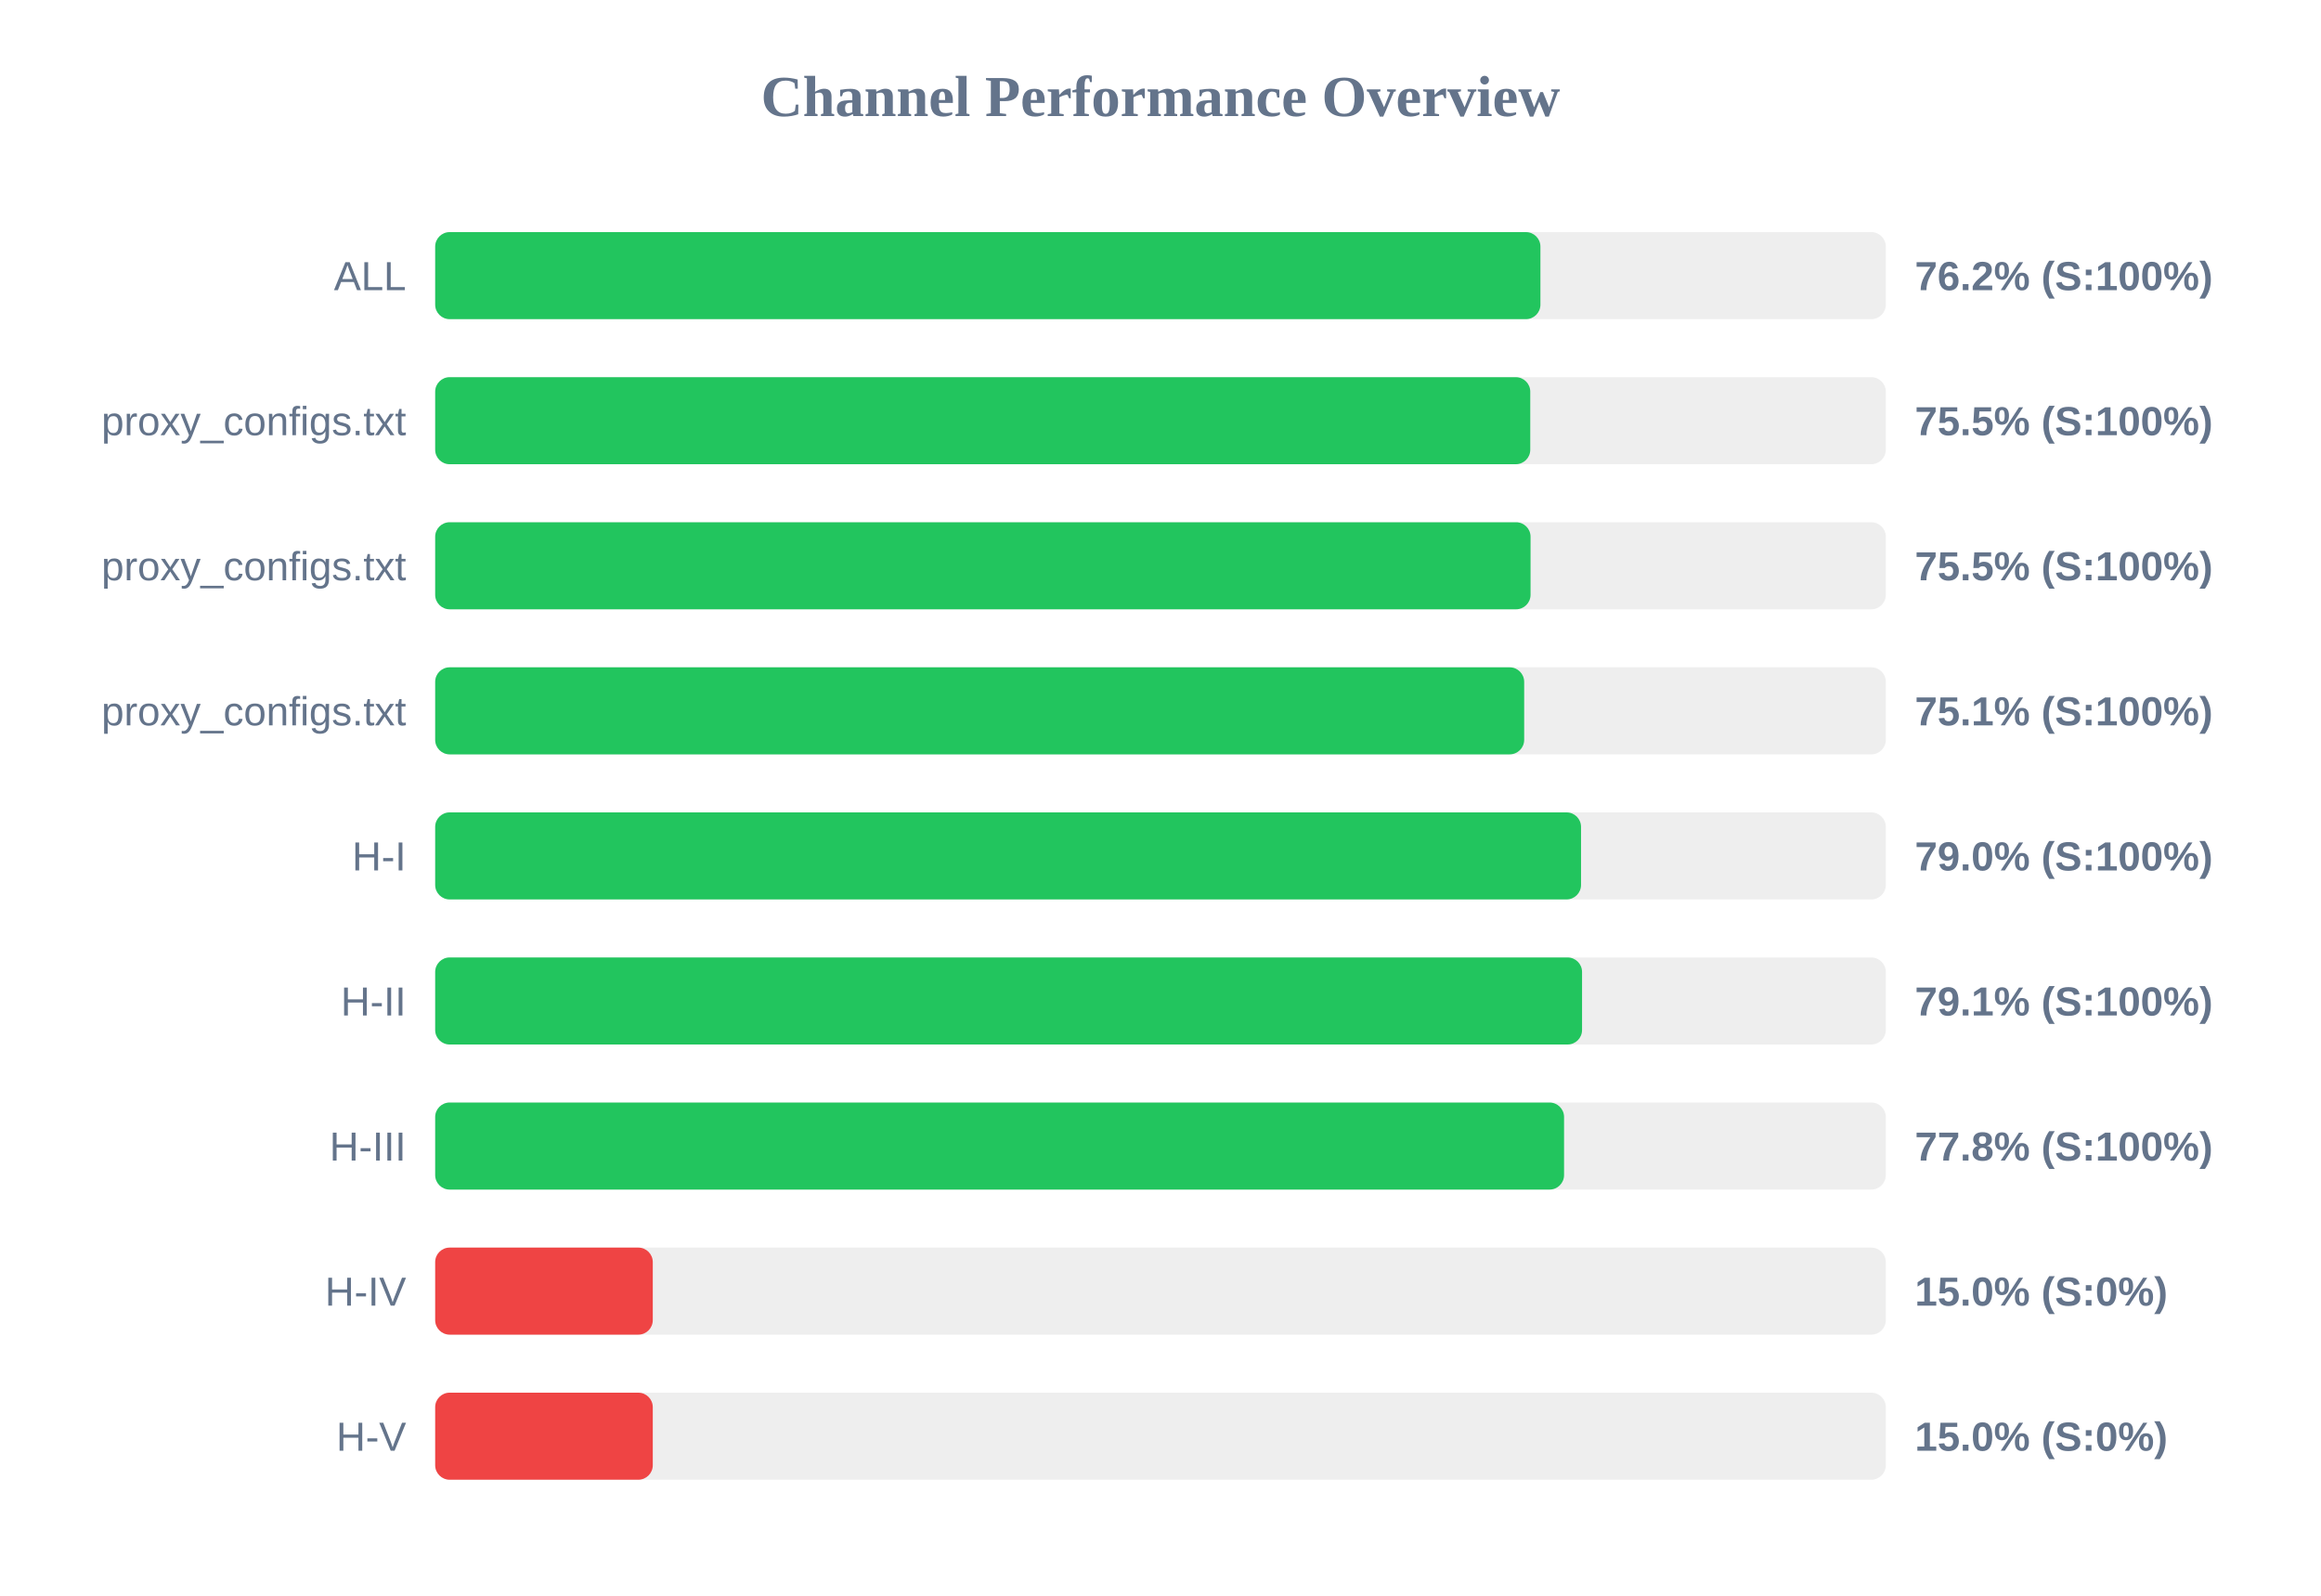
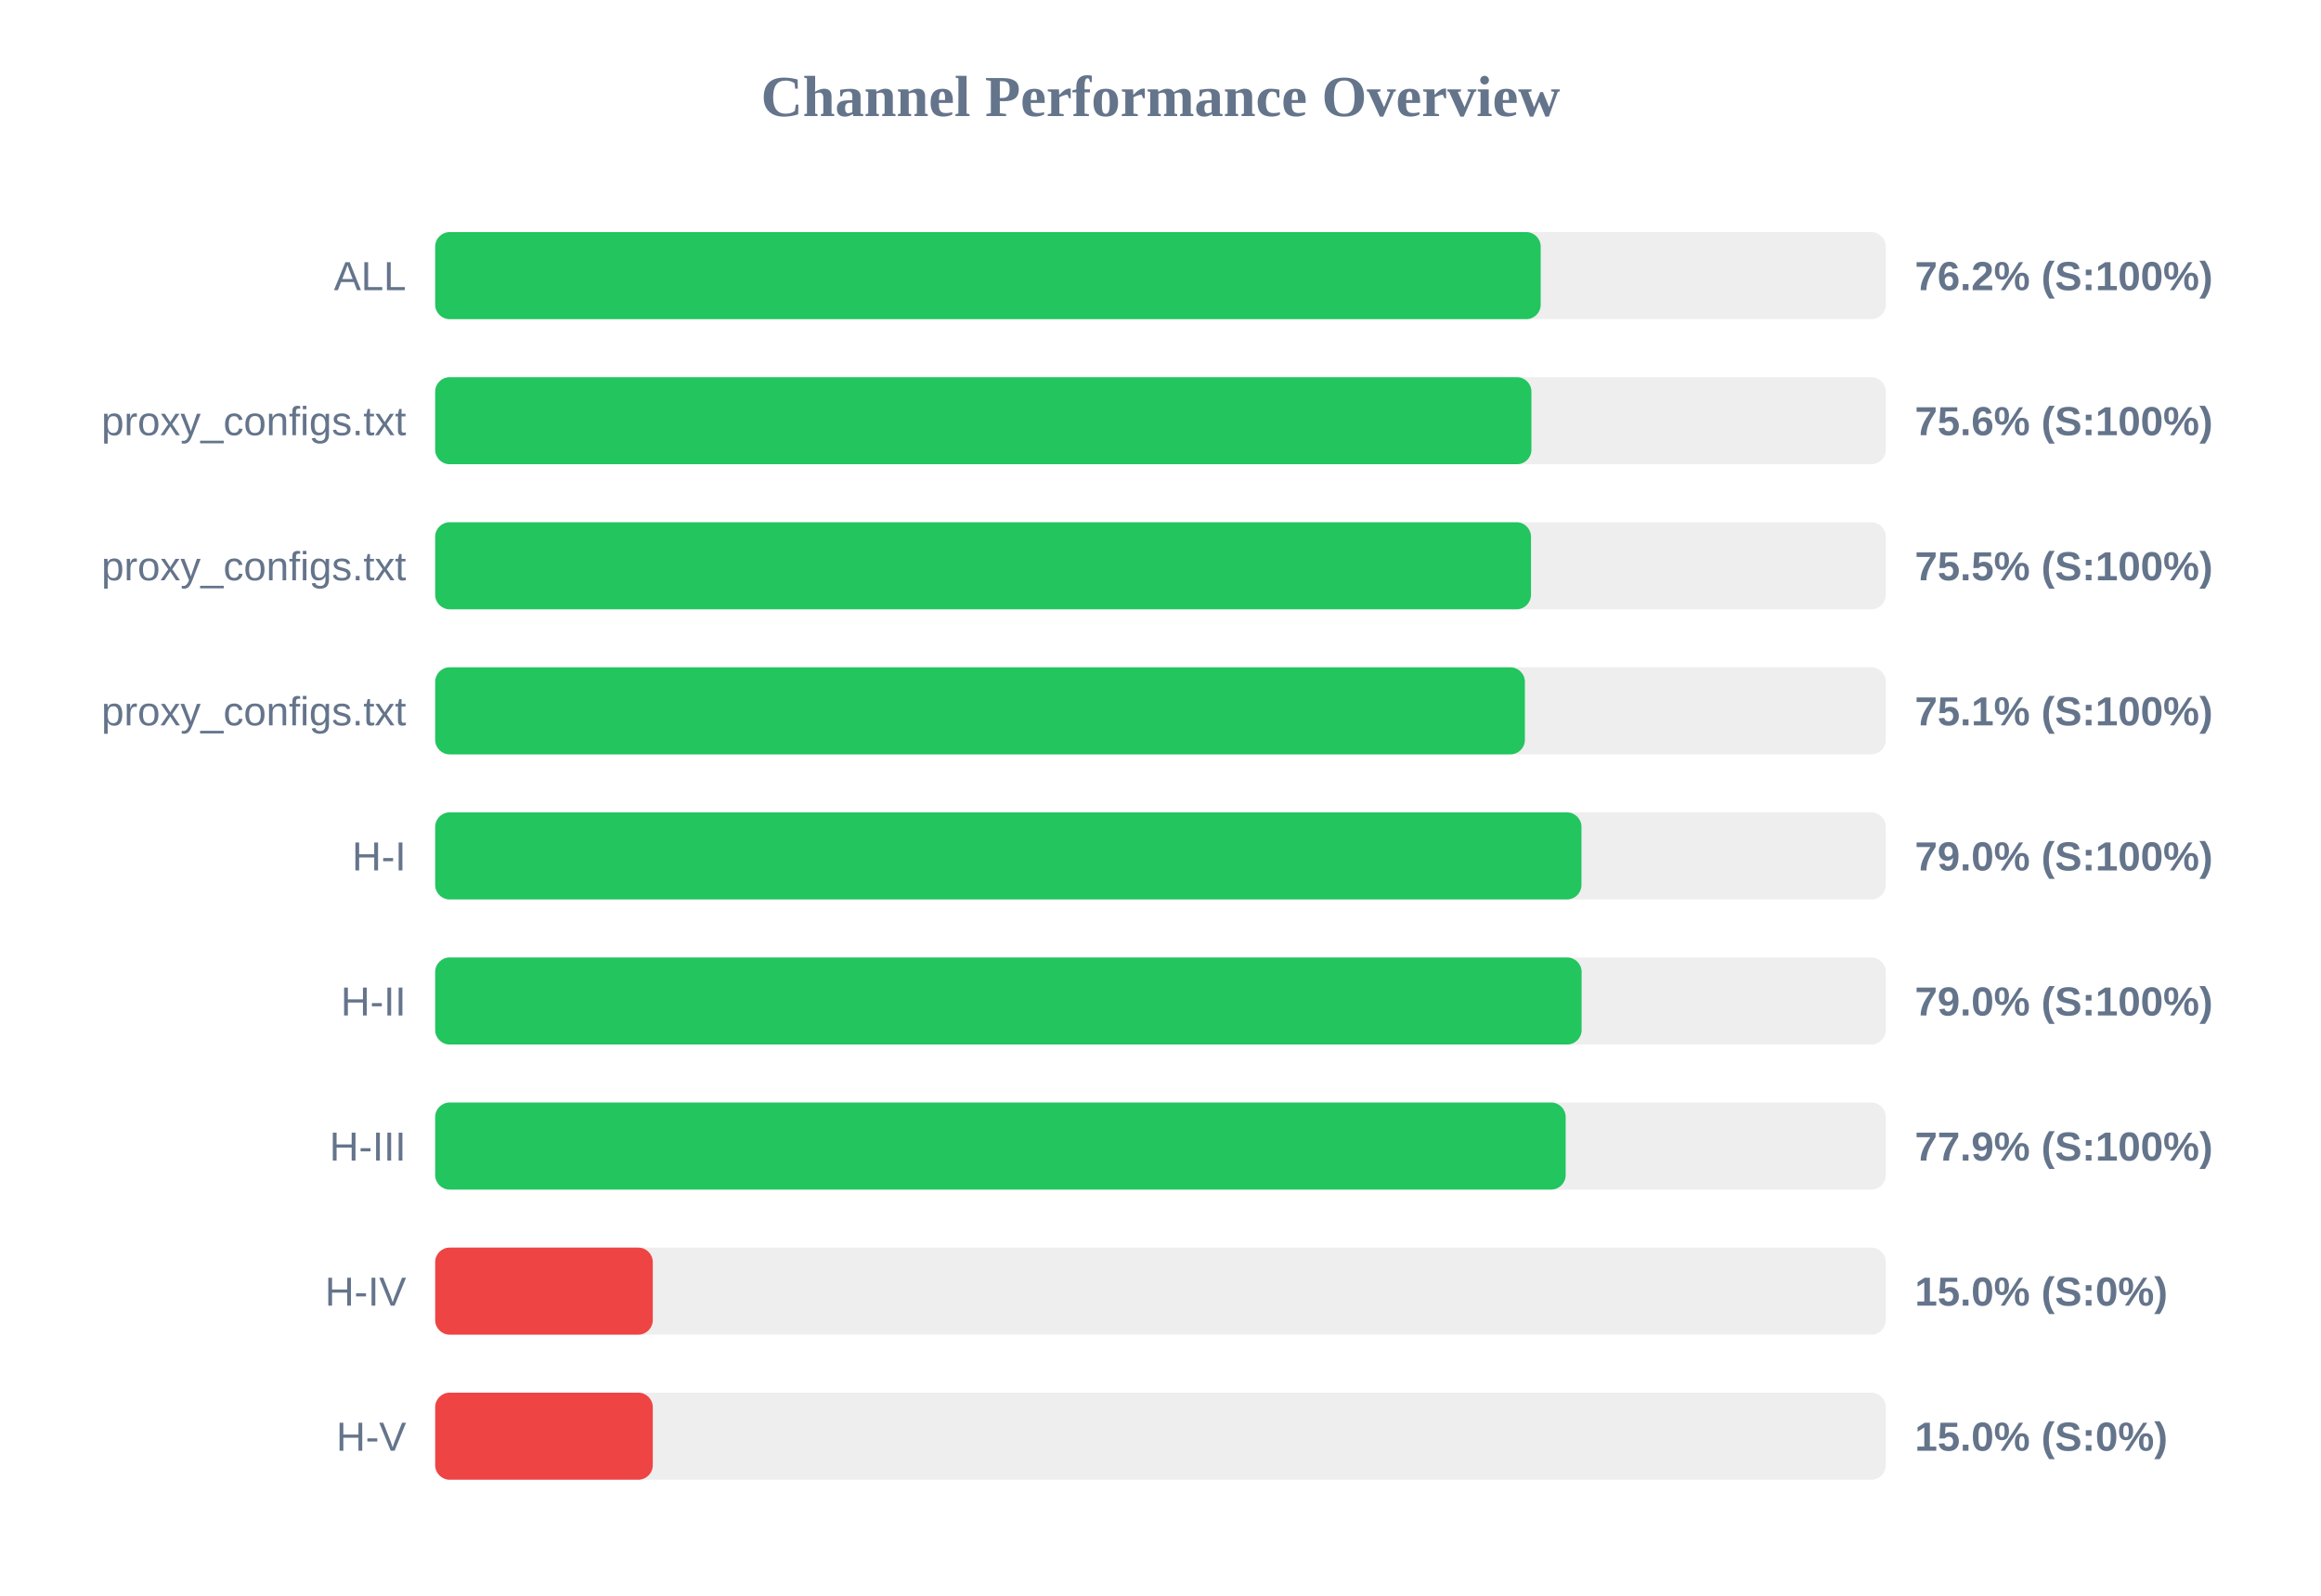
<svg xmlns="http://www.w3.org/2000/svg" width="800" height="550" version="1.1">
  <style>
        .row { font: 14px Arial; fill: #64748b; }
        .score { font: bold 14px Arial; fill: #64748b; }
    </style>
  <text x="400" y="40" text-anchor="middle" font-size="20px" font-weight="bold" fill="#64748b">Channel Performance Overview</text>
  <rect x="150" y="80" width="500" height="30" fill="#eee" rx="5" />
-   <rect x="150" y="80" width="380.95" height="30" fill="#22c55e" rx="5" />
+   <rect x="150" y="80" width="381.05" height="30" fill="#22c55e" rx="5" />
  <text x="140" y="100" text-anchor="end" class="row">ALL</text>
  <text x="660" y="100" text-anchor="start" class="score">76.2% (S:100%)</text>
  <rect x="150" y="130" width="500" height="30" fill="#eee" rx="5" />
-   <rect x="150" y="130" width="377.45" height="30" fill="#22c55e" rx="5" />
+   <rect x="150" y="130" width="377.85" height="30" fill="#22c55e" rx="5" />
  <text x="140" y="150" text-anchor="end" class="row">proxy_configs.txt</text>
-   <text x="660" y="150" text-anchor="start" class="score">75.5% (S:100%)</text>
+   <text x="660" y="150" text-anchor="start" class="score">75.6% (S:100%)</text>
  <rect x="150" y="180" width="500" height="30" fill="#eee" rx="5" />
-   <rect x="150" y="180" width="377.55" height="30" fill="#22c55e" rx="5" />
+   <rect x="150" y="180" width="377.7" height="30" fill="#22c55e" rx="5" />
  <text x="140" y="200" text-anchor="end" class="row">proxy_configs.txt</text>
  <text x="660" y="200" text-anchor="start" class="score">75.5% (S:100%)</text>
  <rect x="150" y="230" width="500" height="30" fill="#eee" rx="5" />
-   <rect x="150" y="230" width="375.35" height="30" fill="#22c55e" rx="5" />
+   <rect x="150" y="230" width="375.6" height="30" fill="#22c55e" rx="5" />
  <text x="140" y="250" text-anchor="end" class="row">proxy_configs.txt</text>
  <text x="660" y="250" text-anchor="start" class="score">75.1% (S:100%)</text>
  <rect x="150" y="280" width="500" height="30" fill="#eee" rx="5" />
-   <rect x="150" y="280" width="394.95" height="30" fill="#22c55e" rx="5" />
+   <rect x="150" y="280" width="395.1" height="30" fill="#22c55e" rx="5" />
  <text x="140" y="300" text-anchor="end" class="row">H-I</text>
  <text x="660" y="300" text-anchor="start" class="score">79.0% (S:100%)</text>
  <rect x="150" y="330" width="500" height="30" fill="#eee" rx="5" />
-   <rect x="150" y="330" width="395.3" height="30" fill="#22c55e" rx="5" />
+   <rect x="150" y="330" width="395.15" height="30" fill="#22c55e" rx="5" />
  <text x="140" y="350" text-anchor="end" class="row">H-II</text>
-   <text x="660" y="350" text-anchor="start" class="score">79.1% (S:100%)</text>
+   <text x="660" y="350" text-anchor="start" class="score">79.0% (S:100%)</text>
  <rect x="150" y="380" width="500" height="30" fill="#eee" rx="5" />
-   <rect x="150" y="380" width="389.1" height="30" fill="#22c55e" rx="5" />
+   <rect x="150" y="380" width="389.65" height="30" fill="#22c55e" rx="5" />
  <text x="140" y="400" text-anchor="end" class="row">H-III</text>
-   <text x="660" y="400" text-anchor="start" class="score">77.8% (S:100%)</text>
+   <text x="660" y="400" text-anchor="start" class="score">77.9% (S:100%)</text>
  <rect x="150" y="430" width="500" height="30" fill="#eee" rx="5" />
  <rect x="150" y="430" width="75.0" height="30" fill="#ef4444" rx="5" />
  <text x="140" y="450" text-anchor="end" class="row">H-IV</text>
  <text x="660" y="450" text-anchor="start" class="score">15.0% (S:0%)</text>
  <rect x="150" y="480" width="500" height="30" fill="#eee" rx="5" />
  <rect x="150" y="480" width="75.0" height="30" fill="#ef4444" rx="5" />
  <text x="140" y="500" text-anchor="end" class="row">H-V</text>
  <text x="660" y="500" text-anchor="start" class="score">15.0% (S:0%)</text>
</svg>
